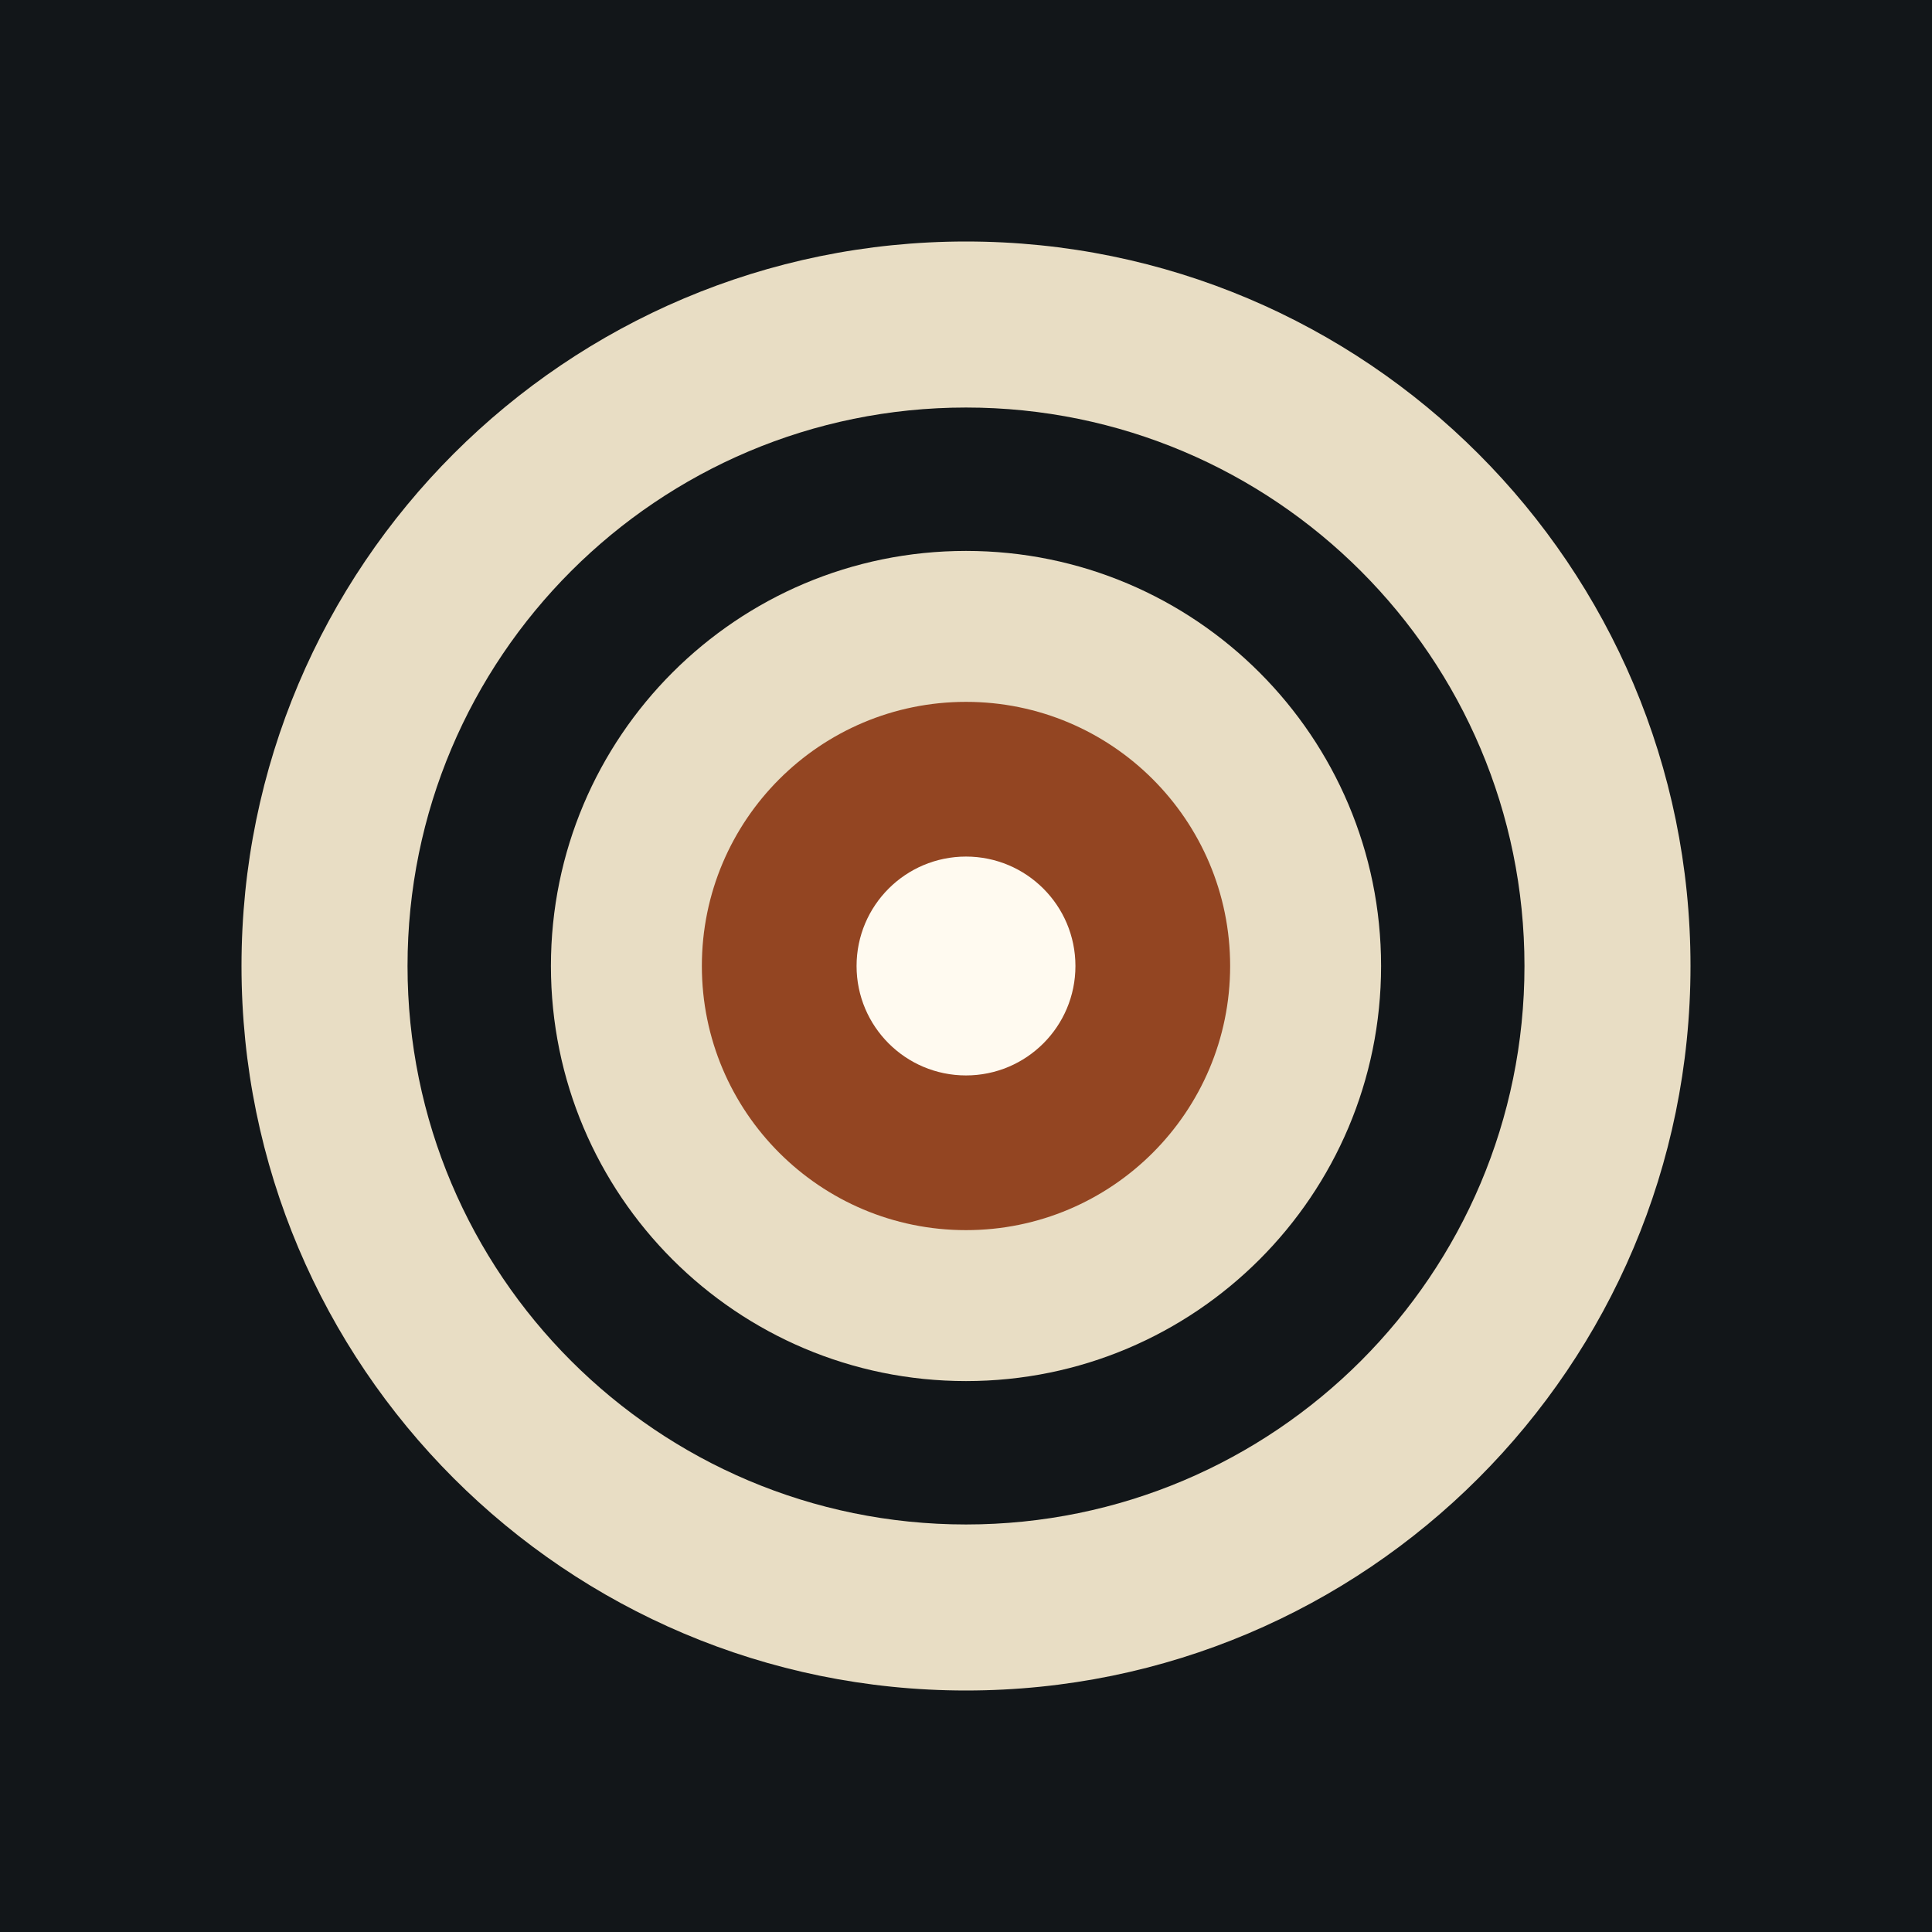
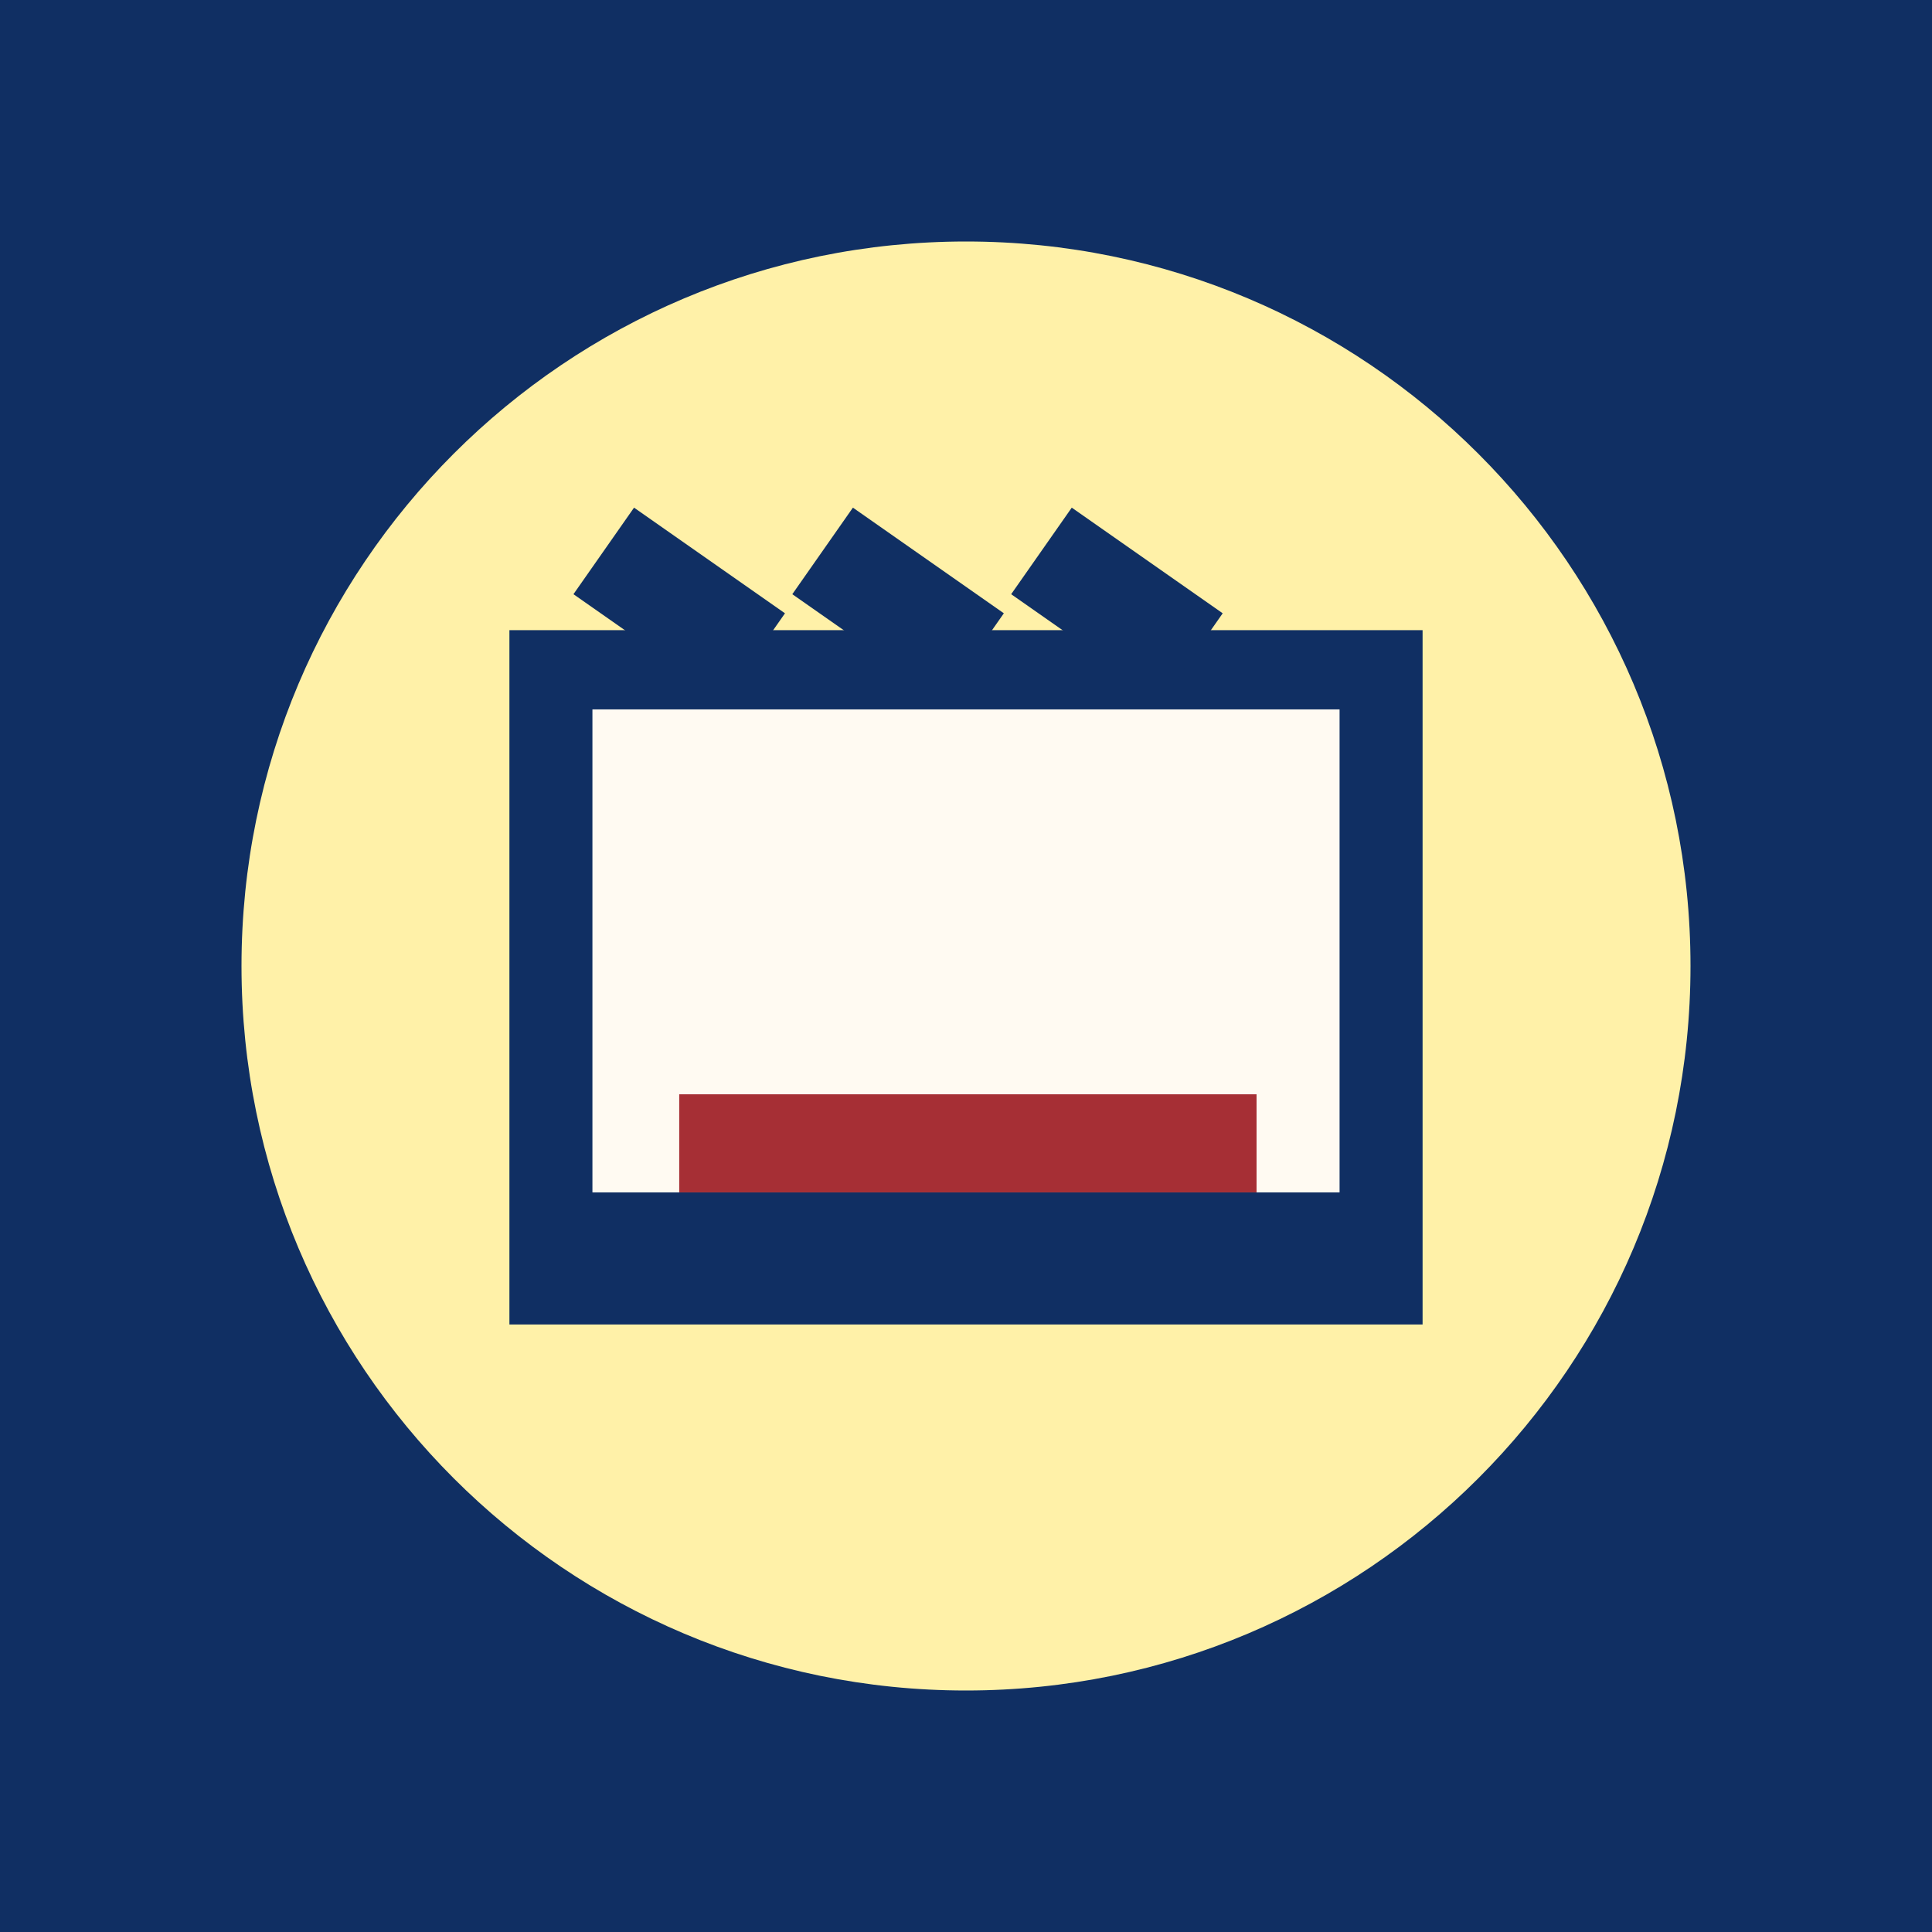
<svg xmlns="http://www.w3.org/2000/svg" viewBox="0 0 512 512">
-   <path fill="#121619" d="M0 0h512v512H0z" />
-   <circle cx="256" cy="256" r="192" fill="#e8ddc4" />
-   <circle cx="256" cy="256" r="148" fill="#121619" />
-   <circle cx="256" cy="256" r="110" fill="#e8ddc4" />
-   <circle cx="256" cy="256" r="70" fill="#934522" />
-   <circle cx="256" cy="256" r="29" fill="#fffaf0" />
+   <path fill="#102f63" d="M0 0h512v512H0z" />
+   <circle cx="256" cy="256" r="192" fill="#fff1a8" />
+   <path fill="#102f63" d="M135 167h242v184H135z" />
+   <path fill="#fffaf2" d="M157 188h198v128H157z" />
+   <path stroke="#102f63" stroke-width="28" d="m160 146 40 28m18-28 40 28m18-28 40 28" />
+   <path fill="#a62f35" d="M180 290h153v26H180z" />
</svg>
